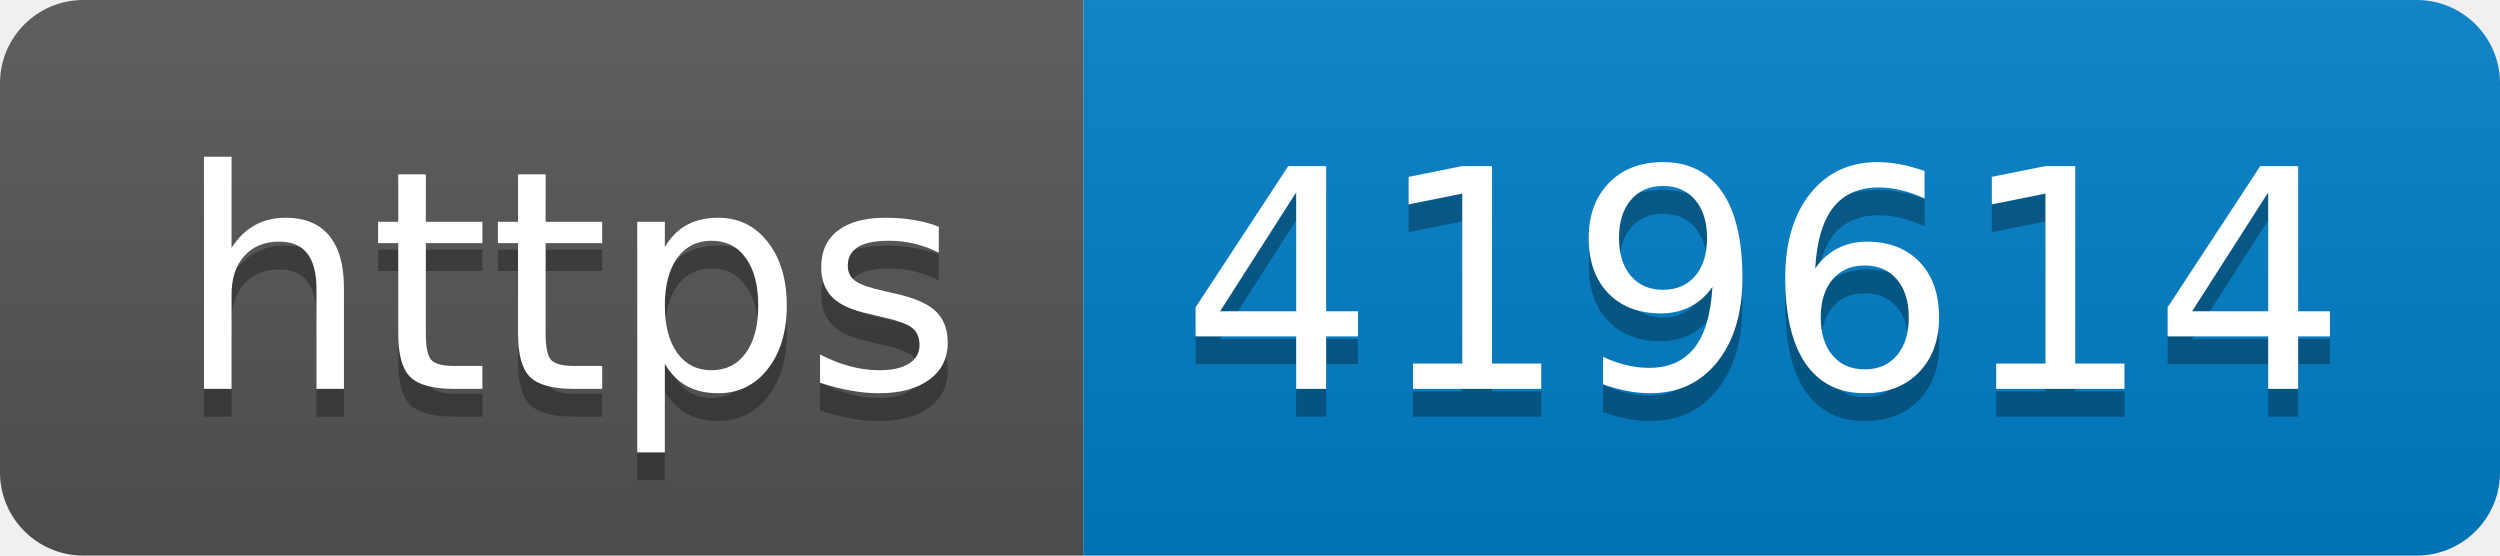
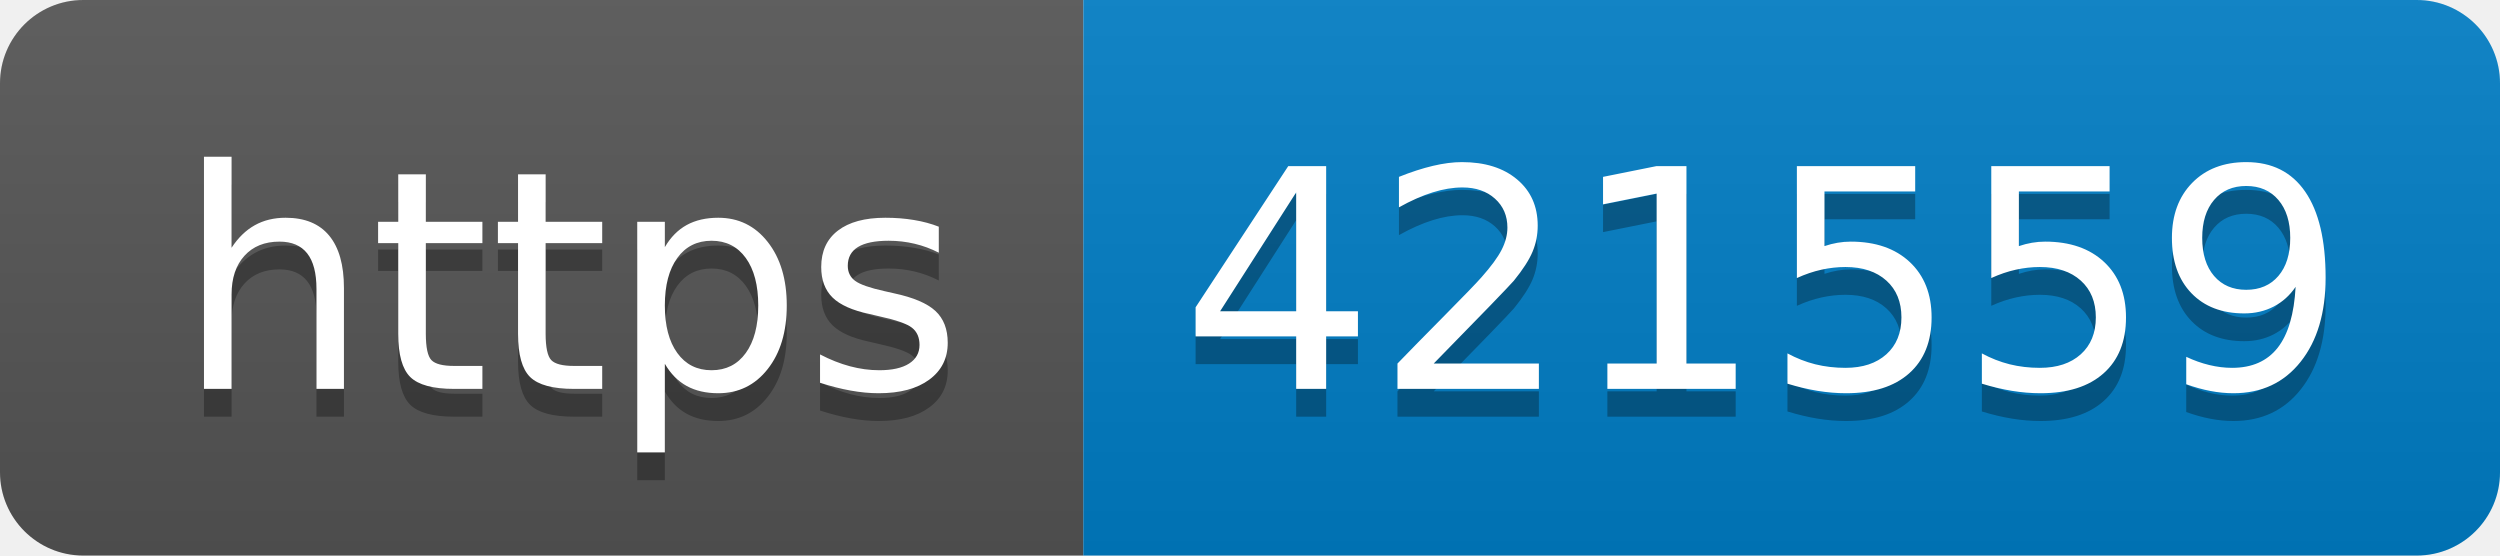
- <svg xmlns="http://www.w3.org/2000/svg" width="90" height="20" role="img" aria-label="https: 419614">
+ <svg xmlns="http://www.w3.org/2000/svg" width="90" height="20" role="img" aria-label="https: 421559">
  <linearGradient id="s" x2="0" y2="100%">
    <stop offset="0" stop-color="#bbb" stop-opacity=".1" />
    <stop offset="1" stop-opacity=".1" />
  </linearGradient>
  <clipPath id="r">
    <rect width="90" height="20" rx="3" fill="#fff" />
  </clipPath>
  <g clip-path="url(#r)">
    <rect width="39" height="20" fill="#555" />
    <rect x="39" width="51" height="20" fill="#007ec6" />
    <rect width="90" height="20" fill="url(#s)" />
  </g>
  <g fill="#fff" text-anchor="middle" font-family="Verdana,Geneva,DejaVu Sans,sans-serif" text-rendering="geometricPrecision" font-size="110">
    <text aria-hidden="true" x="205" y="150" fill="#010101" fill-opacity=".3" transform="scale(.1)" textLength="290">https</text>
    <text x="205" y="140" transform="scale(.1)" fill="#fff" textLength="290">https</text>
-     <text aria-hidden="true" x="635" y="150" fill="#010101" fill-opacity=".3" transform="scale(.1)" textLength="410">419614</text>
-     <text x="635" y="140" transform="scale(.1)" fill="#fff" textLength="410">419614</text>
+     <text aria-hidden="true" x="635" y="150" fill="#010101" fill-opacity=".3" transform="scale(.1)" textLength="410">421559</text>
+     <text x="635" y="140" transform="scale(.1)" fill="#fff" textLength="410">421559</text>
  </g>
</svg>
